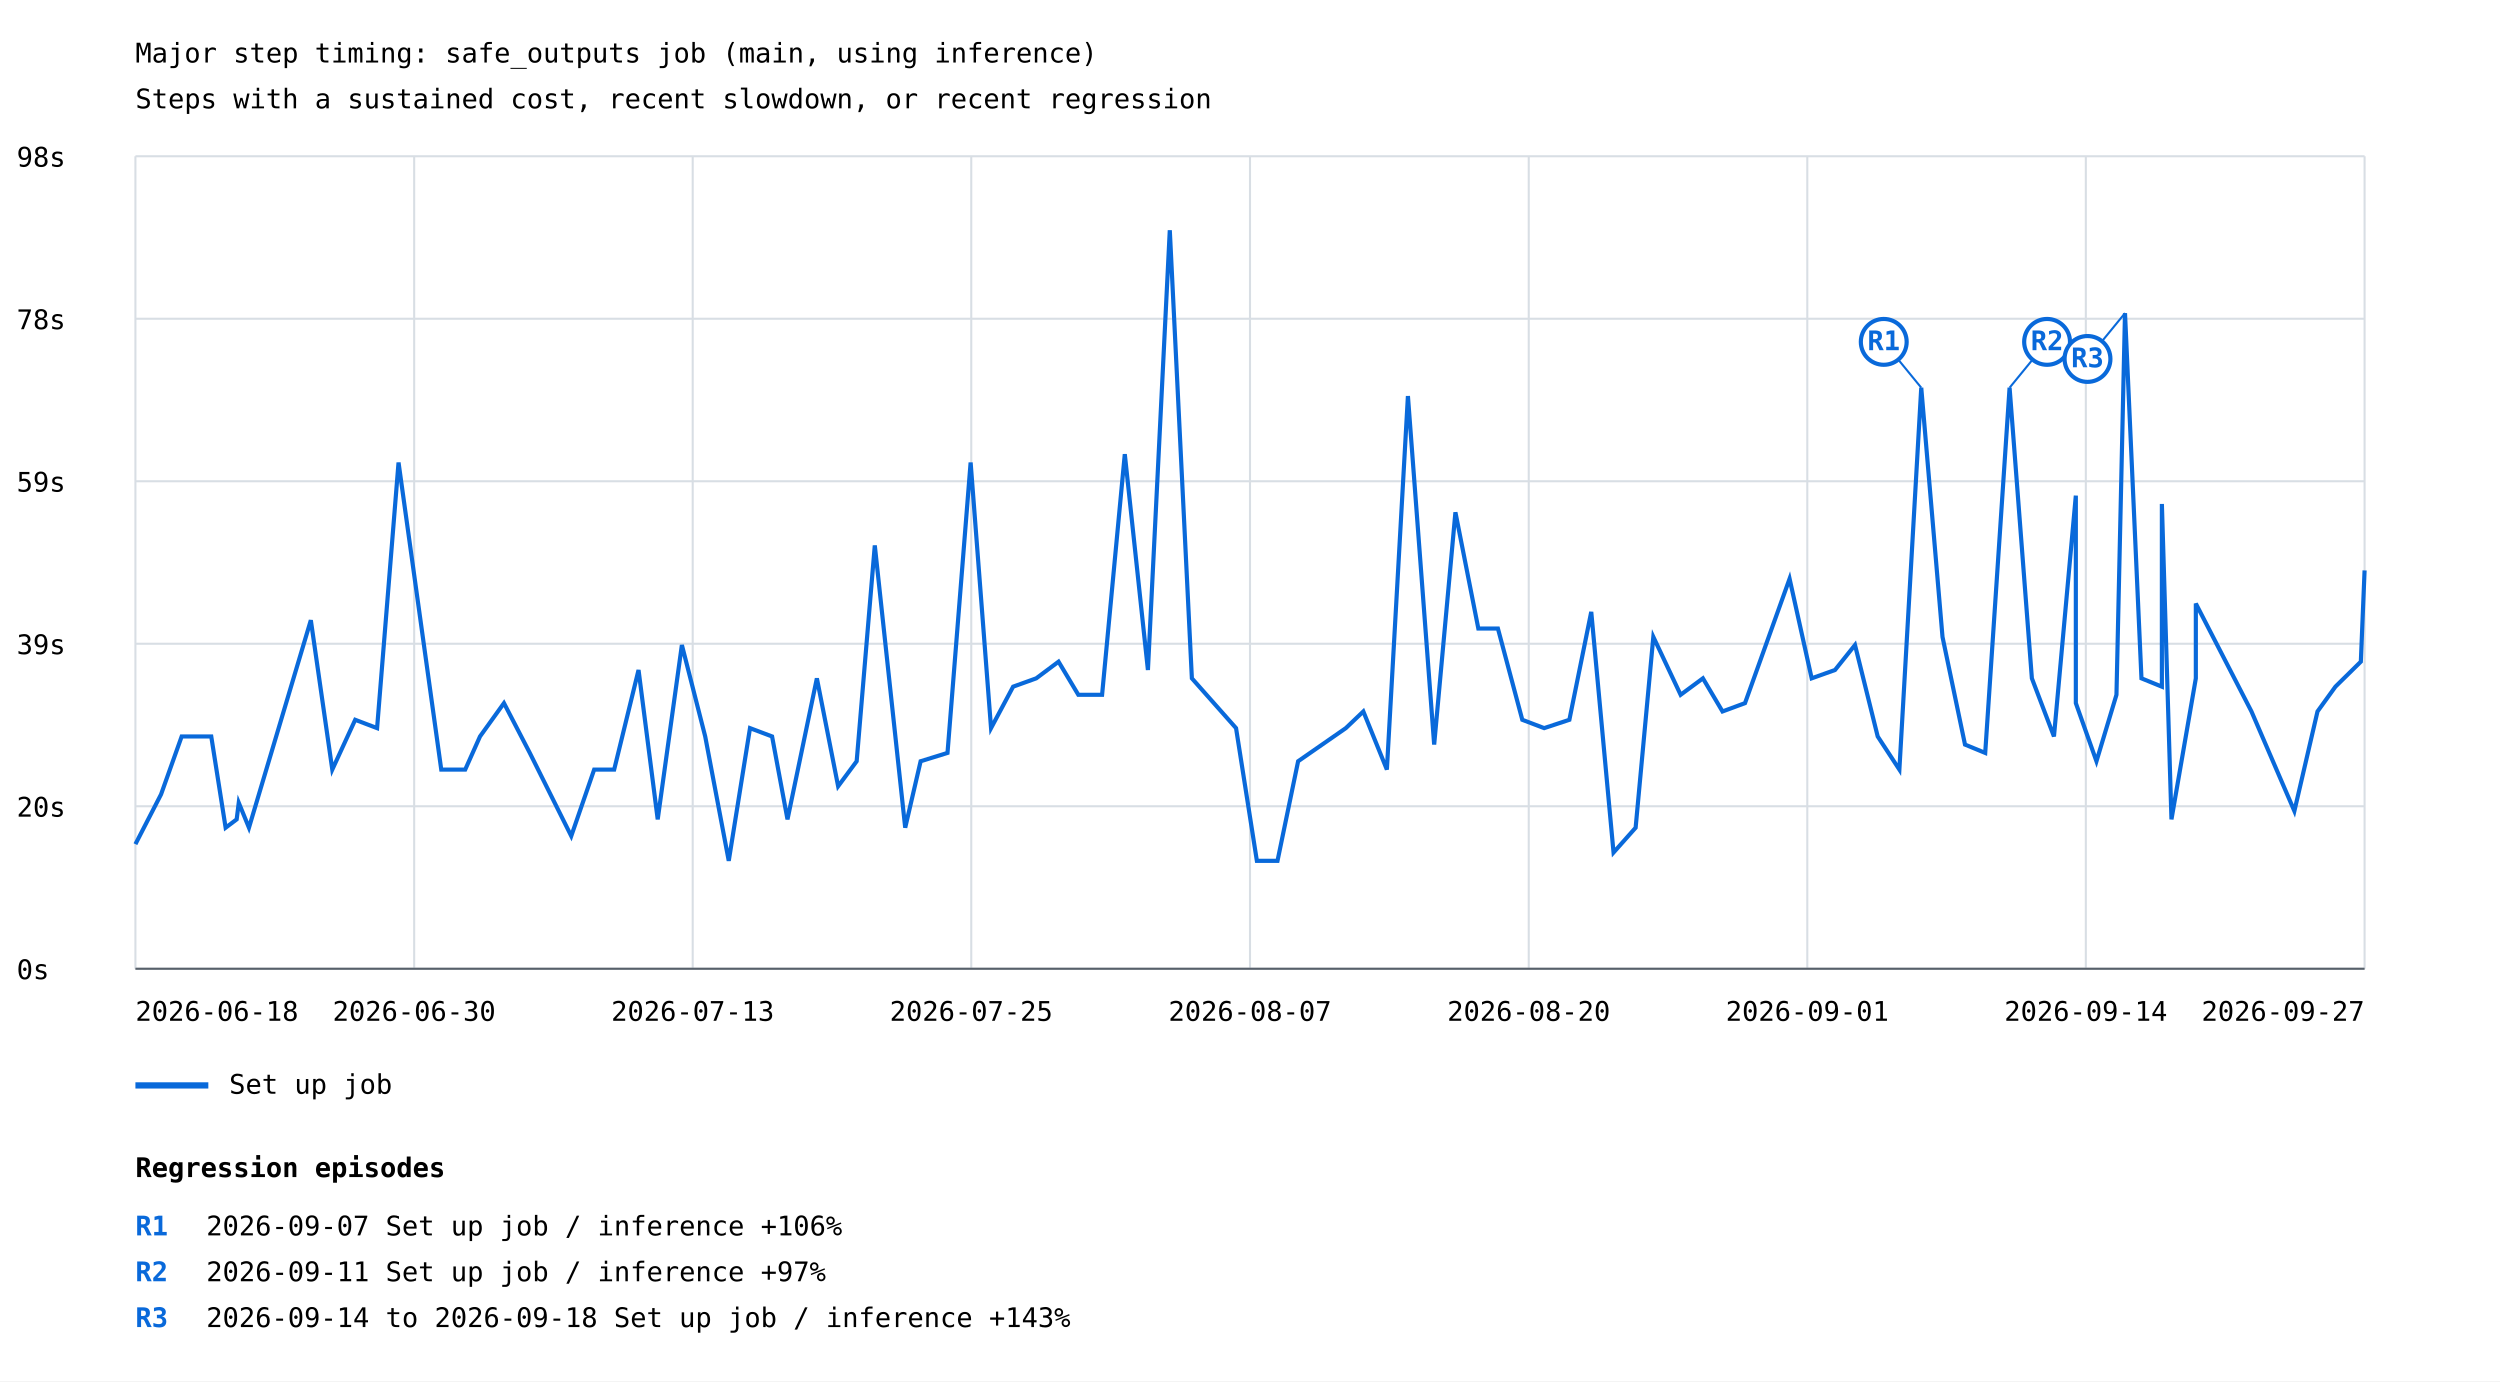
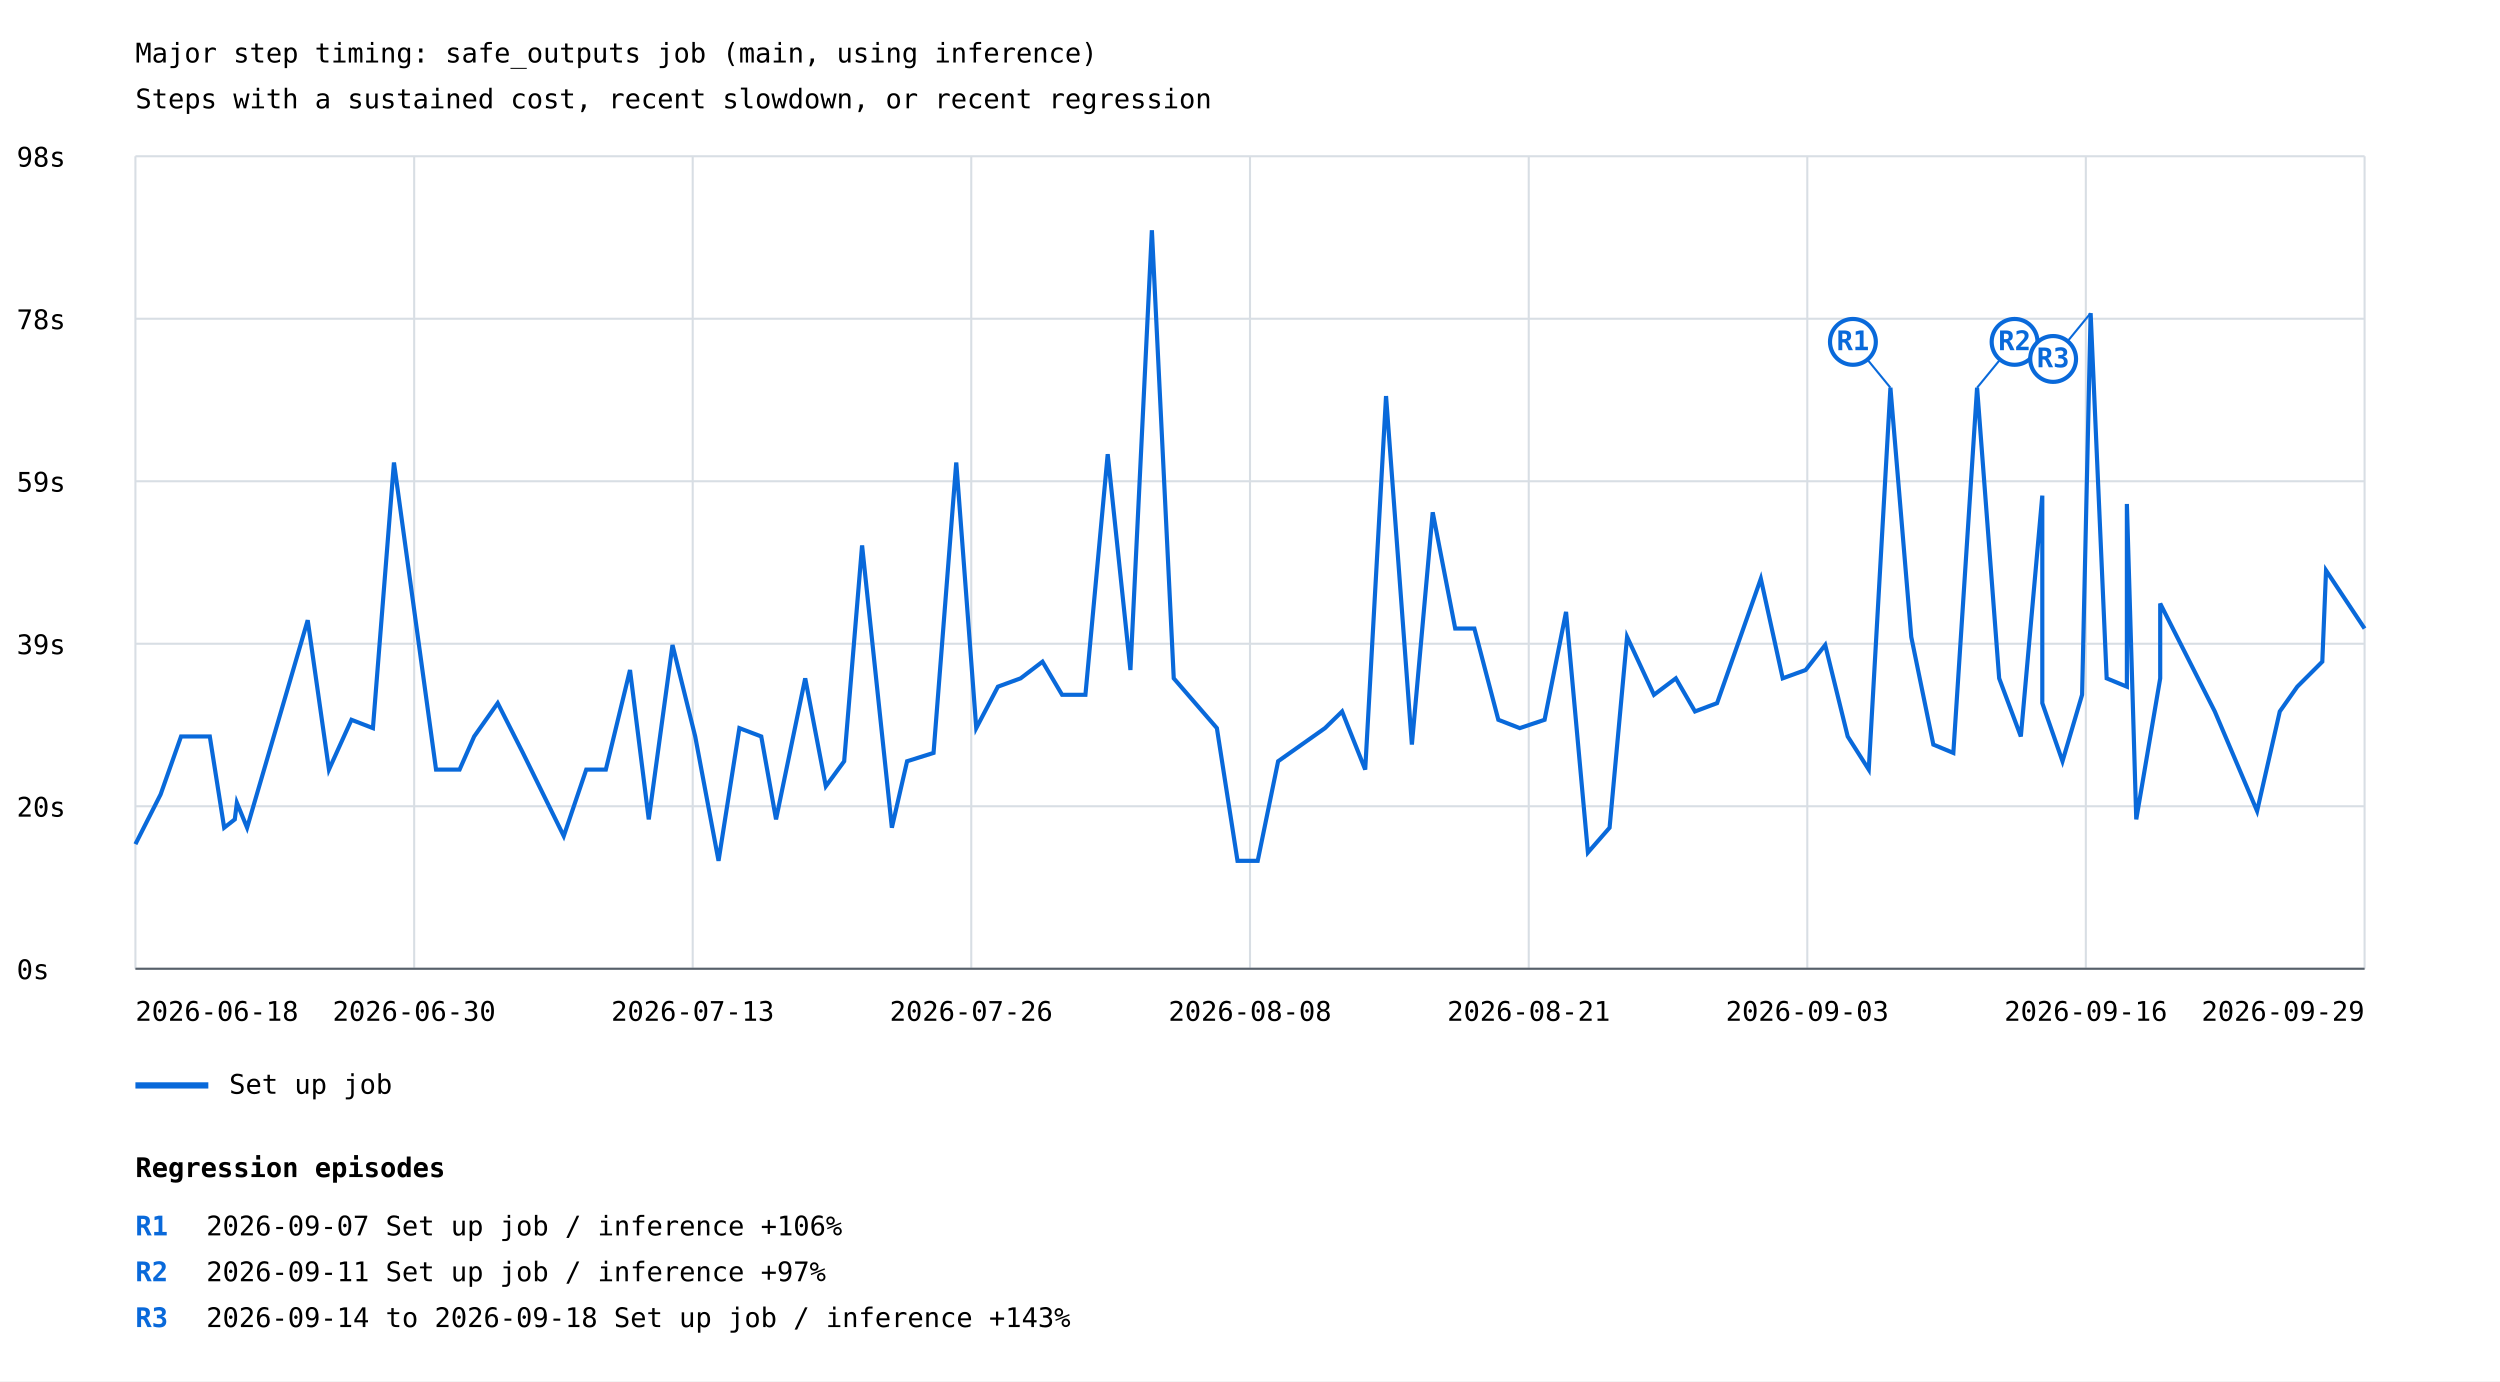
<svg xmlns="http://www.w3.org/2000/svg" width="1200" height="663" viewBox="0 0 1200 663">
  <rect width="100%" height="100%" fill="white" />
  <style>text{font-family:ui-monospace,monospace;font-size:13px}.axis{stroke:#57606a;stroke-width:1}.grid{stroke:#d8dee4;stroke-width:1}</style>
  <text x="65" y="30" font-size="20">Major step timing: safe_outputs job (main, using inference)</text>
  <text x="65" y="52">Steps with a sustained cost, recent slowdown, or recent regression</text>
  <line class="grid" x1="65" y1="465.0" x2="1135" y2="465.0" />
  <text x="8" y="470.0">0s</text>
  <line class="grid" x1="65" y1="387.0" x2="1135" y2="387.0" />
  <text x="8" y="392.0">20s</text>
  <line class="grid" x1="65" y1="309.0" x2="1135" y2="309.0" />
  <text x="8" y="314.0">39s</text>
  <line class="grid" x1="65" y1="231.0" x2="1135" y2="231.0" />
  <text x="8" y="236.0">59s</text>
  <line class="grid" x1="65" y1="153.0" x2="1135" y2="153.0" />
  <text x="8" y="158.0">78s</text>
  <line class="grid" x1="65" y1="75.0" x2="1135" y2="75.0" />
  <text x="8" y="80.0">98s</text>
  <line class="grid" x1="65.0" y1="75" x2="65.0" y2="465" />
  <line class="grid" x1="198.8" y1="75" x2="198.8" y2="465" />
  <line class="grid" x1="332.5" y1="75" x2="332.5" y2="465" />
  <line class="grid" x1="466.2" y1="75" x2="466.2" y2="465" />
  <line class="grid" x1="600.0" y1="75" x2="600.0" y2="465" />
  <line class="grid" x1="733.8" y1="75" x2="733.8" y2="465" />
  <line class="grid" x1="867.5" y1="75" x2="867.5" y2="465" />
  <line class="grid" x1="1001.2" y1="75" x2="1001.2" y2="465" />
  <line class="grid" x1="1135.0" y1="75" x2="1135.0" y2="465" />
-   <polyline points="65.0,405.2 77.3,381.3 87.2,353.5 101.4,353.5 108.3,397.3 113.6,393.3 114.6,385.3 119.5,397.3 149.2,297.7 159.5,369.4 170.5,345.5 181.0,349.5 191.3,222.0 211.8,369.4 223.3,369.4 230.4,353.5 241.9,337.5 254.3,361.4 274.2,401.3 285.2,369.4 294.8,369.4 306.5,321.6 315.7,393.3 327.3,309.6 338.5,353.5 349.8,413.2 360.0,349.5 370.6,353.5 378.0,393.3 392.1,325.6 402.3,377.4 411.2,365.4 419.9,261.8 434.5,397.3 441.9,365.4 454.8,361.4 465.9,222.0 475.7,349.5 486.3,329.6 497.4,325.6 508.1,317.6 517.6,333.5 529.0,333.5 539.9,218.0 551.0,321.6 561.5,110.5 572.1,325.6 593.3,349.5 603.3,413.2 613.2,413.2 623.1,365.4 646.0,349.5 654.4,341.5 665.7,369.4 675.8,190.1 688.4,357.4 698.6,245.9 709.6,301.7 719.0,301.7 730.7,345.5 741.2,349.5 753.3,345.5 763.8,293.7 774.5,409.2 785.1,397.3 793.6,305.7 806.7,333.5 817.4,325.6 826.8,341.5 837.6,337.5 859.0,277.8 869.6,325.6 880.8,321.6 890.4,309.6 901.3,353.5 911.7,369.4 922.2,186.1 932.4,305.7 943.2,357.4 952.9,361.4 964.6,186.1 975.3,325.6 985.9,353.5 996.4,237.9 996.4,337.5 1006.3,365.4 1015.9,333.5 1020.0,150.3 1027.9,325.6 1037.7,329.6 1037.7,241.9 1042.3,393.3 1054.0,325.6 1054.0,289.7 1080.7,341.5 1101.3,389.3 1112.4,341.5 1121.0,329.6 1133.2,317.6 1135.0,273.8" fill="none" stroke="#0969da" stroke-width="2" />
-   <line x1="922.2" y1="186.1" x2="904.2" y2="164.1" stroke="#0969da" stroke-width="1" />
-   <circle cx="904.2" cy="164.1" r="11" fill="white" stroke="#0969da" stroke-width="2" />
-   <text x="904.2" y="168.1" fill="#0969da" font-size="10" font-weight="bold" text-anchor="middle">R1</text>
-   <line x1="964.6" y1="186.1" x2="982.6" y2="164.1" stroke="#0969da" stroke-width="1" />
-   <circle cx="982.6" cy="164.1" r="11" fill="white" stroke="#0969da" stroke-width="2" />
-   <text x="982.6" y="168.1" fill="#0969da" font-size="10" font-weight="bold" text-anchor="middle">R2</text>
-   <line x1="1020.0" y1="150.3" x2="1002.0" y2="172.3" stroke="#0969da" stroke-width="1" />
-   <circle cx="1002.0" cy="172.3" r="11" fill="white" stroke="#0969da" stroke-width="2" />
-   <text x="1002.0" y="176.3" fill="#0969da" font-size="10" font-weight="bold" text-anchor="middle">R3</text>
+   <polyline points="65.0,405.2 77.1,381.3 86.9,353.5 100.7,353.5 107.6,397.3 112.7,393.3 113.7,385.3 118.6,397.3 147.7,297.7 157.9,369.4 168.7,345.5 179.0,349.5 189.1,222.0 209.3,369.4 220.6,369.4 227.6,353.5 238.9,337.5 251.0,361.4 270.6,401.3 281.4,369.4 290.8,369.4 302.4,321.6 311.4,393.3 322.8,309.6 333.7,353.5 344.9,413.2 354.9,349.5 365.4,353.5 372.5,393.3 386.5,325.6 396.4,377.4 405.2,365.4 413.8,261.8 428.1,397.3 435.4,365.4 448.1,361.4 459.0,222.0 468.6,349.5 479.0,329.6 489.9,325.6 500.4,317.6 509.8,333.5 521.0,333.5 531.7,218.0 542.6,321.6 552.9,110.5 563.4,325.6 584.1,349.5 594.0,413.2 603.7,413.2 613.5,365.4 636.0,349.5 644.2,341.5 655.3,369.4 665.3,190.1 677.7,357.4 687.7,245.9 698.5,301.7 707.7,301.7 719.2,345.5 729.5,349.5 741.4,345.5 751.7,293.7 762.2,409.2 772.6,397.3 781.0,305.7 793.9,333.5 804.4,325.6 813.6,341.5 824.2,337.5 845.2,277.8 855.7,325.6 866.7,321.6 876.1,309.6 886.9,353.5 897.0,369.4 907.4,186.1 917.4,305.7 928.0,357.4 937.6,361.4 949.0,186.1 959.6,325.6 970.0,353.5 980.3,237.9 980.3,337.5 990.0,365.4 999.4,333.5 1003.5,150.3 1011.2,325.6 1020.9,329.6 1020.9,241.9 1025.4,393.3 1036.9,325.6 1036.9,289.7 1063.1,341.5 1083.4,389.3 1094.3,341.5 1102.7,329.6 1114.7,317.6 1116.5,273.8 1135.0,301.7" fill="none" stroke="#0969da" stroke-width="2" />
+   <line x1="907.4" y1="186.1" x2="889.4" y2="164.1" stroke="#0969da" stroke-width="1" />
+   <circle cx="889.4" cy="164.1" r="11" fill="white" stroke="#0969da" stroke-width="2" />
+   <text x="889.4" y="168.1" fill="#0969da" font-size="10" font-weight="bold" text-anchor="middle">R1</text>
+   <line x1="949.0" y1="186.1" x2="967.0" y2="164.1" stroke="#0969da" stroke-width="1" />
+   <circle cx="967.0" cy="164.1" r="11" fill="white" stroke="#0969da" stroke-width="2" />
+   <text x="967.0" y="168.1" fill="#0969da" font-size="10" font-weight="bold" text-anchor="middle">R2</text>
+   <line x1="1003.5" y1="150.3" x2="985.5" y2="172.3" stroke="#0969da" stroke-width="1" />
+   <circle cx="985.5" cy="172.3" r="11" fill="white" stroke="#0969da" stroke-width="2" />
+   <text x="985.5" y="176.3" fill="#0969da" font-size="10" font-weight="bold" text-anchor="middle">R3</text>
  <line x1="65" y1="521" x2="100" y2="521" stroke="#0969da" stroke-width="3" />
  <text x="110" y="525">Set up job</text>
  <text x="65.0" y="490" text-anchor="start">2026-06-18</text>
  <text x="198.8" y="490" text-anchor="middle">2026-06-30</text>
  <text x="332.5" y="490" text-anchor="middle">2026-07-13</text>
-   <text x="466.2" y="490" text-anchor="middle">2026-07-25</text>
-   <text x="600.0" y="490" text-anchor="middle">2026-08-07</text>
-   <text x="733.8" y="490" text-anchor="middle">2026-08-20</text>
-   <text x="867.5" y="490" text-anchor="middle">2026-09-01</text>
-   <text x="1001.2" y="490" text-anchor="middle">2026-09-14</text>
-   <text x="1135.0" y="490" text-anchor="end">2026-09-27</text>
+   <text x="466.2" y="490" text-anchor="middle">2026-07-26</text>
+   <text x="600.0" y="490" text-anchor="middle">2026-08-08</text>
+   <text x="733.8" y="490" text-anchor="middle">2026-08-21</text>
+   <text x="867.5" y="490" text-anchor="middle">2026-09-03</text>
+   <text x="1001.2" y="490" text-anchor="middle">2026-09-16</text>
+   <text x="1135.0" y="490" text-anchor="end">2026-09-29</text>
  <line class="axis" x1="65" y1="465" x2="1135" y2="465" />
  <text x="65" y="565" font-size="16" font-weight="bold">Regression episodes</text>
  <text x="65" y="593" fill="#0969da" font-weight="bold">R1</text>
  <text x="99" y="593">2026-09-07  Set up job / inference  +106%</text>
  <text x="65" y="615" fill="#0969da" font-weight="bold">R2</text>
  <text x="99" y="615">2026-09-11  Set up job / inference  +97%</text>
  <text x="65" y="637" fill="#0969da" font-weight="bold">R3</text>
  <text x="99" y="637">2026-09-14 to 2026-09-18  Set up job / inference  +143%</text>
</svg>
